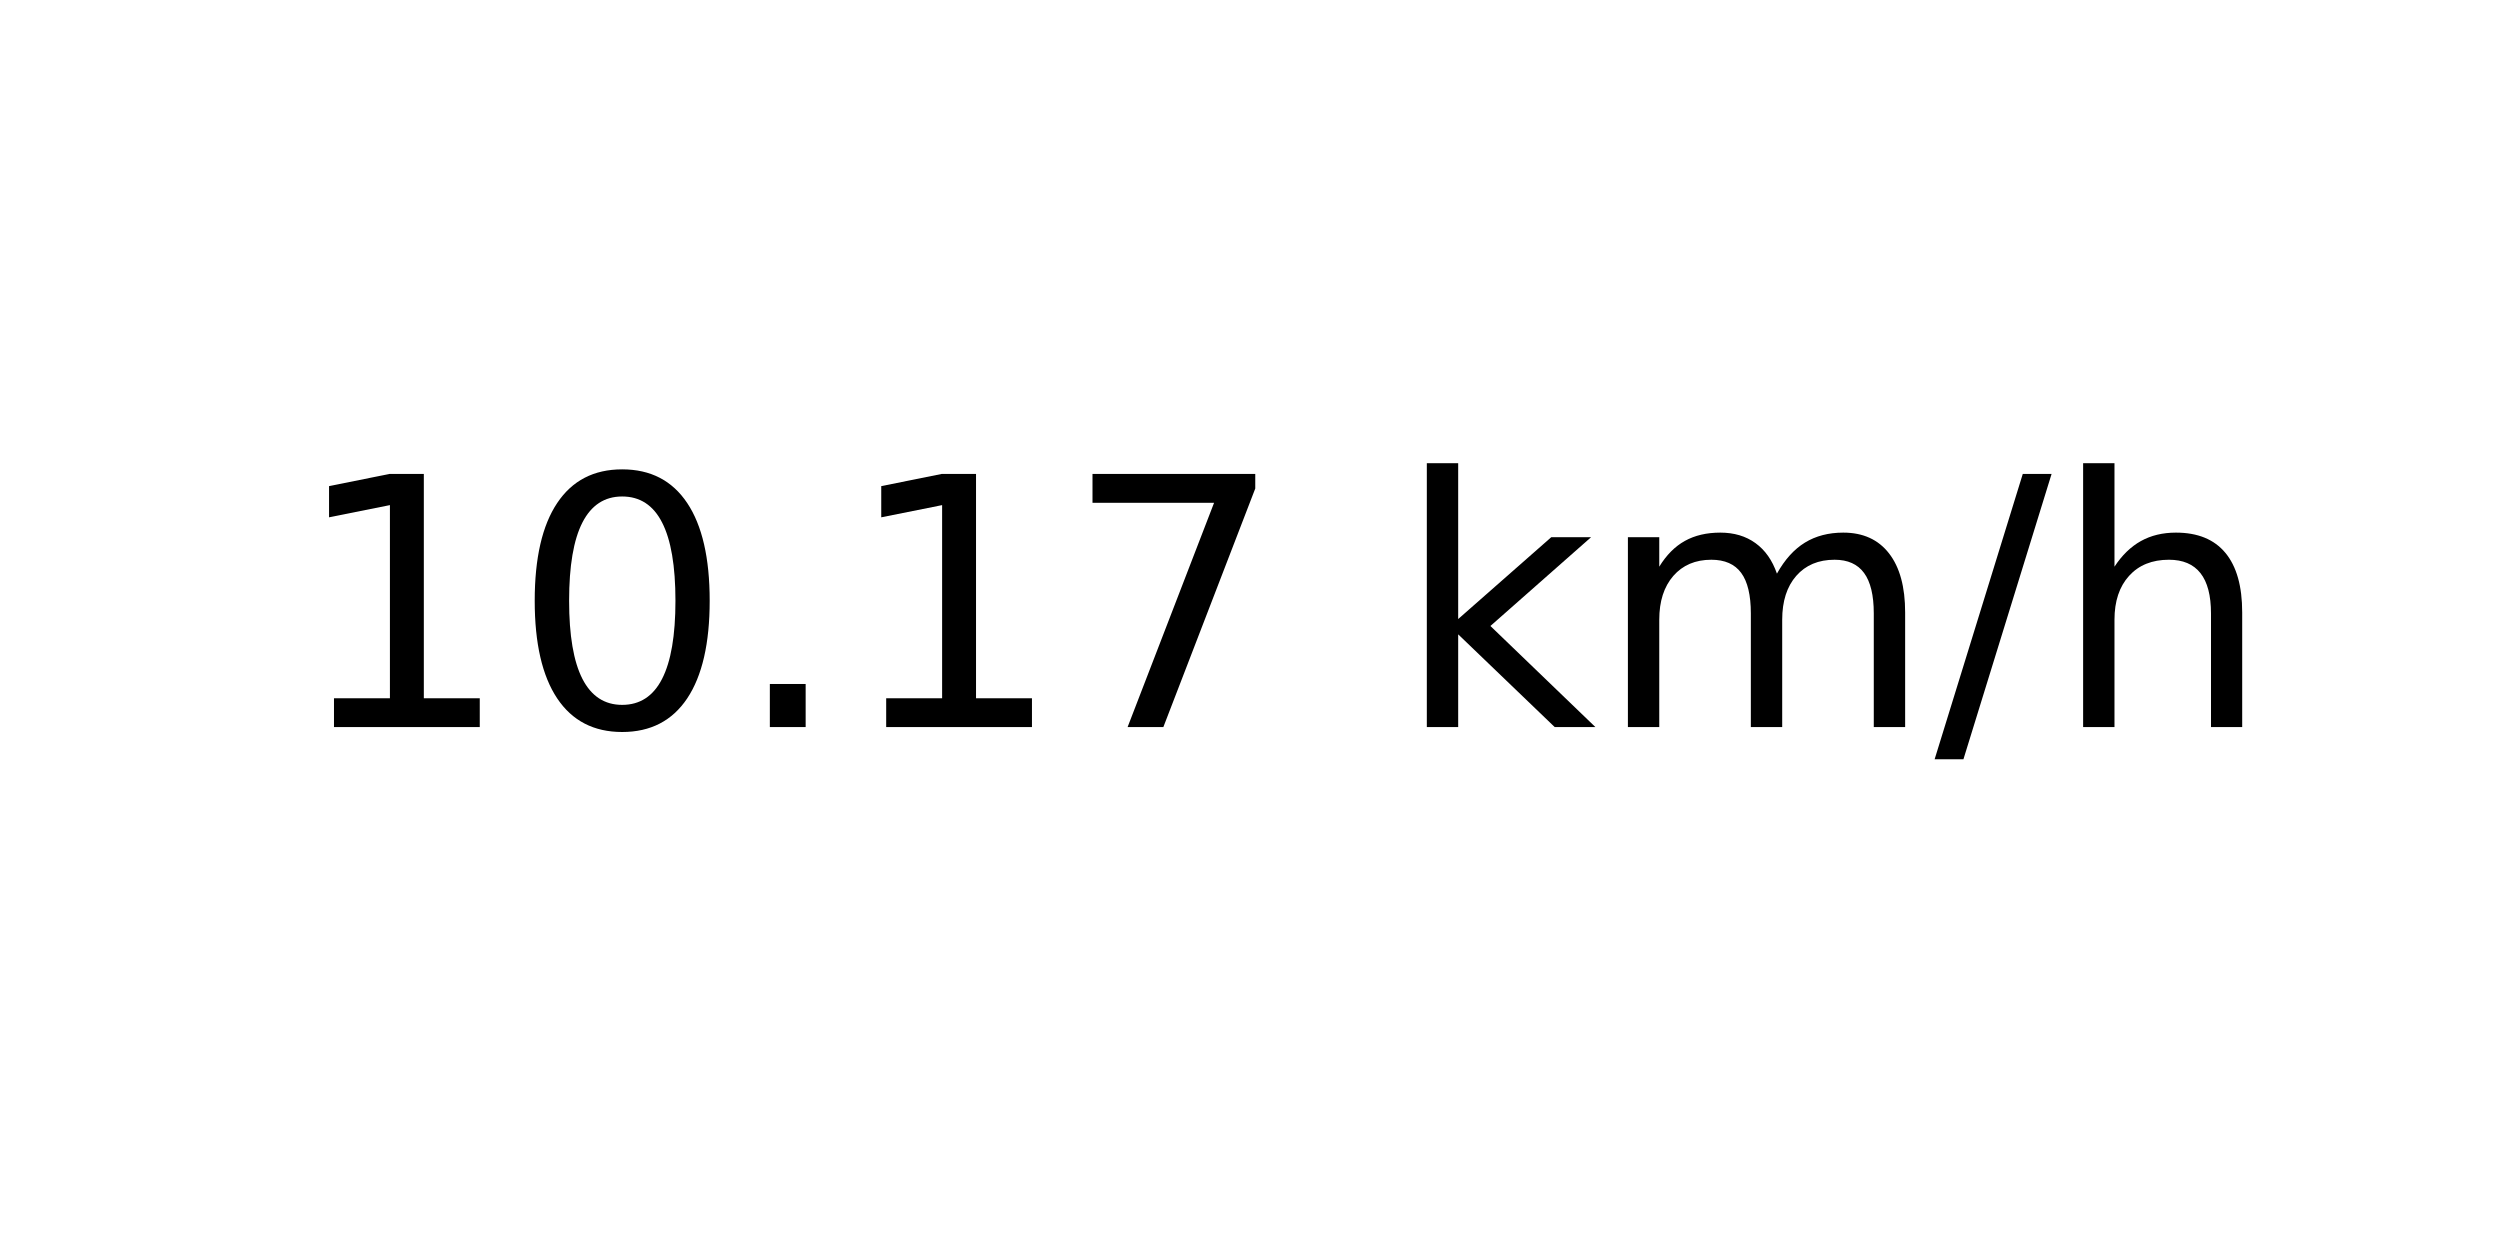
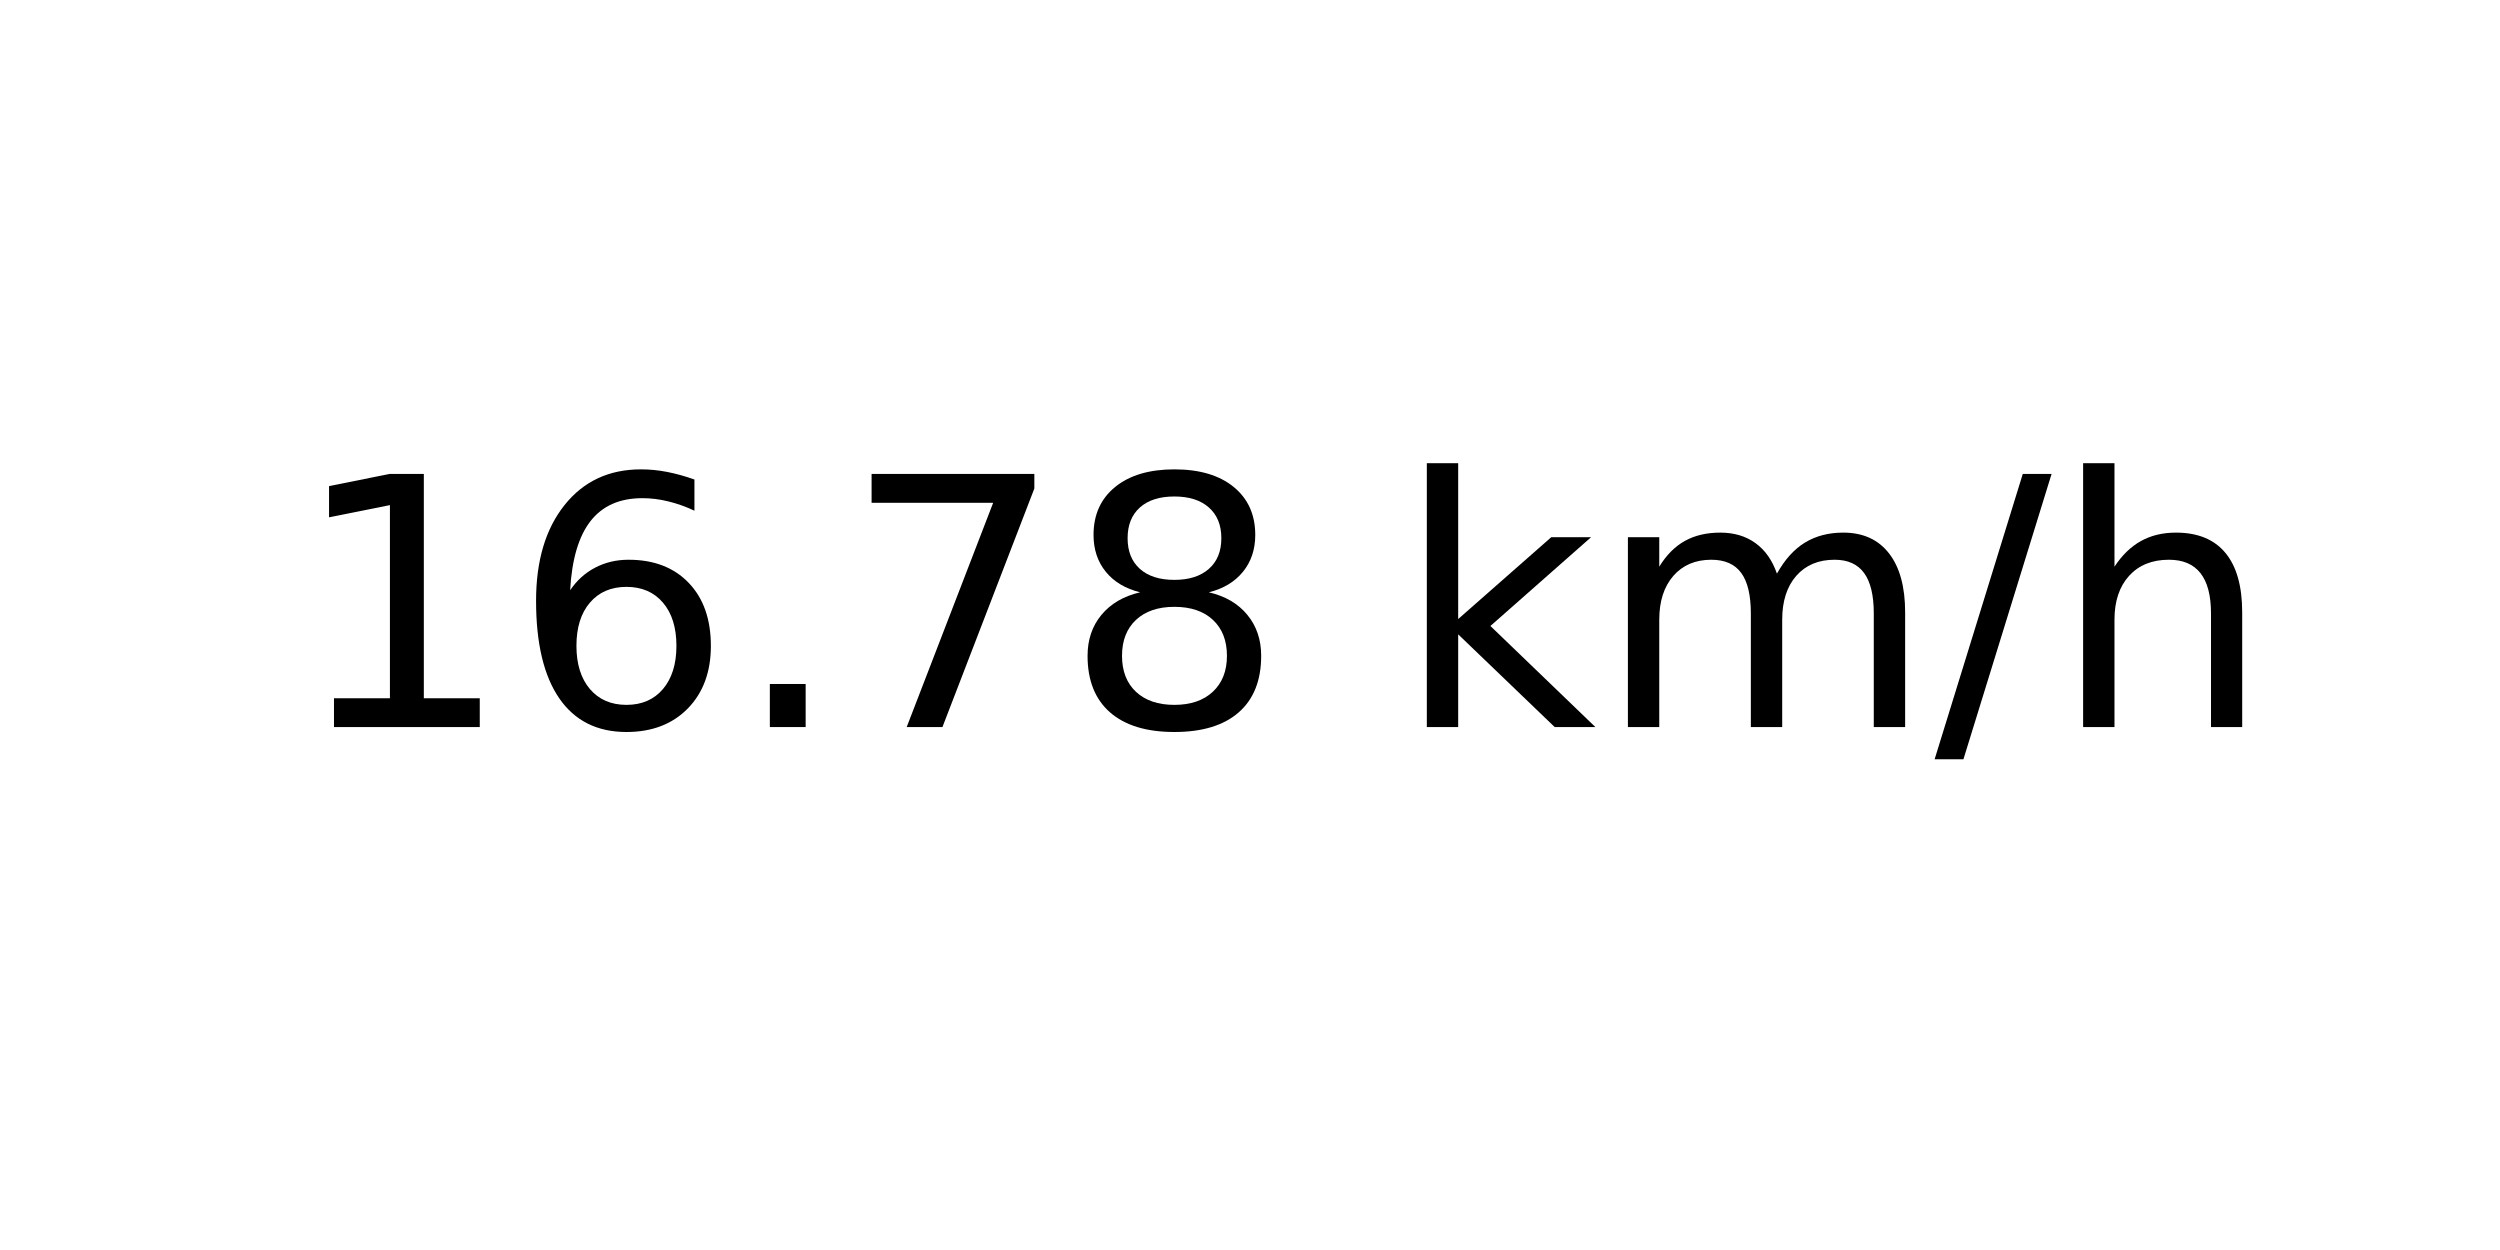
<svg xmlns="http://www.w3.org/2000/svg" xmlns:xlink="http://www.w3.org/1999/xlink" width="72pt" height="36pt" viewBox="0 0 72 36" version="1.1">
  <defs>
    <style type="text/css">*{stroke-linejoin: round; stroke-linecap: butt}</style>
  </defs>
  <g id="figure_1">
    <g id="axes_1">
      <g id="text_1">
        <g transform="translate(8.378125 20.93937) scale(0.1 -0.1)">
          <defs>
            <path id="DejaVuSans-31" d="M 794 531  L 1825 531  L 1825 4091  L 703 3866  L 703 4441  L 1819 4666  L 2450 4666  L 2450 531  L 3481 531  L 3481 0  L 794 0  L 794 531  z " transform="scale(0.015625)" />
-             <path id="DejaVuSans-30" d="M 2034 4250  Q 1547 4250 1301 3770  Q 1056 3291 1056 2328  Q 1056 1369 1301 889  Q 1547 409 2034 409  Q 2525 409 2770 889  Q 3016 1369 3016 2328  Q 3016 3291 2770 3770  Q 2525 4250 2034 4250  z M 2034 4750  Q 2819 4750 3233 4129  Q 3647 3509 3647 2328  Q 3647 1150 3233 529  Q 2819 -91 2034 -91  Q 1250 -91 836 529  Q 422 1150 422 2328  Q 422 3509 836 4129  Q 1250 4750 2034 4750  z " transform="scale(0.015625)" />
+             <path id="DejaVuSans-36" d="M 2113 2584  Q 1688 2584 1439 2293  Q 1191 2003 1191 1497  Q 1191 994 1439 701  Q 1688 409 2113 409  Q 2538 409 2786 701  Q 3034 994 3034 1497  Q 3034 2003 2786 2293  Q 2538 2584 2113 2584  z M 3366 4563  L 3366 3988  Q 3128 4100 2886 4159  Q 2644 4219 2406 4219  Q 1781 4219 1451 3797  Q 1122 3375 1075 2522  Q 1259 2794 1537 2939  Q 1816 3084 2150 3084  Q 2853 3084 3261 2657  Q 3669 2231 3669 1497  Q 3669 778 3244 343  Q 2819 -91 2113 -91  Q 1303 -91 875 529  Q 447 1150 447 2328  Q 447 3434 972 4092  Q 1497 4750 2381 4750  Q 2619 4750 2861 4703  Q 3103 4656 3366 4563  z " transform="scale(0.015625)" />
            <path id="DejaVuSans-2e" d="M 684 794  L 1344 794  L 1344 0  L 684 0  L 684 794  z " transform="scale(0.015625)" />
            <path id="DejaVuSans-37" d="M 525 4666  L 3525 4666  L 3525 4397  L 1831 0  L 1172 0  L 2766 4134  L 525 4134  L 525 4666  z " transform="scale(0.015625)" />
+             <path id="DejaVuSans-38" d="M 2034 2216  Q 1584 2216 1326 1975  Q 1069 1734 1069 1313  Q 1069 891 1326 650  Q 1584 409 2034 409  Q 2484 409 2743 651  Q 3003 894 3003 1313  Q 3003 1734 2745 1975  Q 2488 2216 2034 2216  z M 1403 2484  Q 997 2584 770 2862  Q 544 3141 544 3541  Q 544 4100 942 4425  Q 1341 4750 2034 4750  Q 2731 4750 3128 4425  Q 3525 4100 3525 3541  Q 3525 3141 3298 2862  Q 3072 2584 2669 2484  Q 3125 2378 3379 2068  Q 3634 1759 3634 1313  Q 3634 634 3220 271  Q 2806 -91 2034 -91  Q 1263 -91 848 271  Q 434 634 434 1313  Q 434 1759 690 2068  Q 947 2378 1403 2484  z M 1172 3481  Q 1172 3119 1398 2916  Q 1625 2713 2034 2713  Q 2441 2713 2670 2916  Q 2900 3119 2900 3481  Q 2900 3844 2670 4047  Q 2441 4250 2034 4250  Q 1625 4250 1398 4047  Q 1172 3844 1172 3481  z " transform="scale(0.015625)" />
            <path id="DejaVuSans-20" transform="scale(0.015625)" />
            <path id="DejaVuSans-6b" d="M 581 4863  L 1159 4863  L 1159 1991  L 2875 3500  L 3609 3500  L 1753 1863  L 3688 0  L 2938 0  L 1159 1709  L 1159 0  L 581 0  L 581 4863  z " transform="scale(0.015625)" />
            <path id="DejaVuSans-6d" d="M 3328 2828  Q 3544 3216 3844 3400  Q 4144 3584 4550 3584  Q 5097 3584 5394 3201  Q 5691 2819 5691 2113  L 5691 0  L 5113 0  L 5113 2094  Q 5113 2597 4934 2840  Q 4756 3084 4391 3084  Q 3944 3084 3684 2787  Q 3425 2491 3425 1978  L 3425 0  L 2847 0  L 2847 2094  Q 2847 2600 2669 2842  Q 2491 3084 2119 3084  Q 1678 3084 1418 2786  Q 1159 2488 1159 1978  L 1159 0  L 581 0  L 581 3500  L 1159 3500  L 1159 2956  Q 1356 3278 1631 3431  Q 1906 3584 2284 3584  Q 2666 3584 2933 3390  Q 3200 3197 3328 2828  z " transform="scale(0.015625)" />
            <path id="DejaVuSans-2f" d="M 1625 4666  L 2156 4666  L 531 -594  L 0 -594  L 1625 4666  z " transform="scale(0.015625)" />
            <path id="DejaVuSans-68" d="M 3513 2113  L 3513 0  L 2938 0  L 2938 2094  Q 2938 2591 2744 2837  Q 2550 3084 2163 3084  Q 1697 3084 1428 2787  Q 1159 2491 1159 1978  L 1159 0  L 581 0  L 581 4863  L 1159 4863  L 1159 2956  Q 1366 3272 1645 3428  Q 1925 3584 2291 3584  Q 2894 3584 3203 3211  Q 3513 2838 3513 2113  z " transform="scale(0.015625)" />
          </defs>
          <use xlink:href="#DejaVuSans-31" />
-           <use xlink:href="#DejaVuSans-30" x="63.623" />
+           <use xlink:href="#DejaVuSans-36" x="63.623" />
          <use xlink:href="#DejaVuSans-2e" x="127.246" />
-           <use xlink:href="#DejaVuSans-31" x="159.033" />
-           <use xlink:href="#DejaVuSans-37" x="222.656" />
+           <use xlink:href="#DejaVuSans-37" x="159.033" />
+           <use xlink:href="#DejaVuSans-38" x="222.656" />
          <use xlink:href="#DejaVuSans-20" x="286.279" />
          <use xlink:href="#DejaVuSans-6b" x="318.066" />
          <use xlink:href="#DejaVuSans-6d" x="375.977" />
          <use xlink:href="#DejaVuSans-2f" x="473.389" />
          <use xlink:href="#DejaVuSans-68" x="507.08" />
        </g>
      </g>
    </g>
  </g>
</svg>
